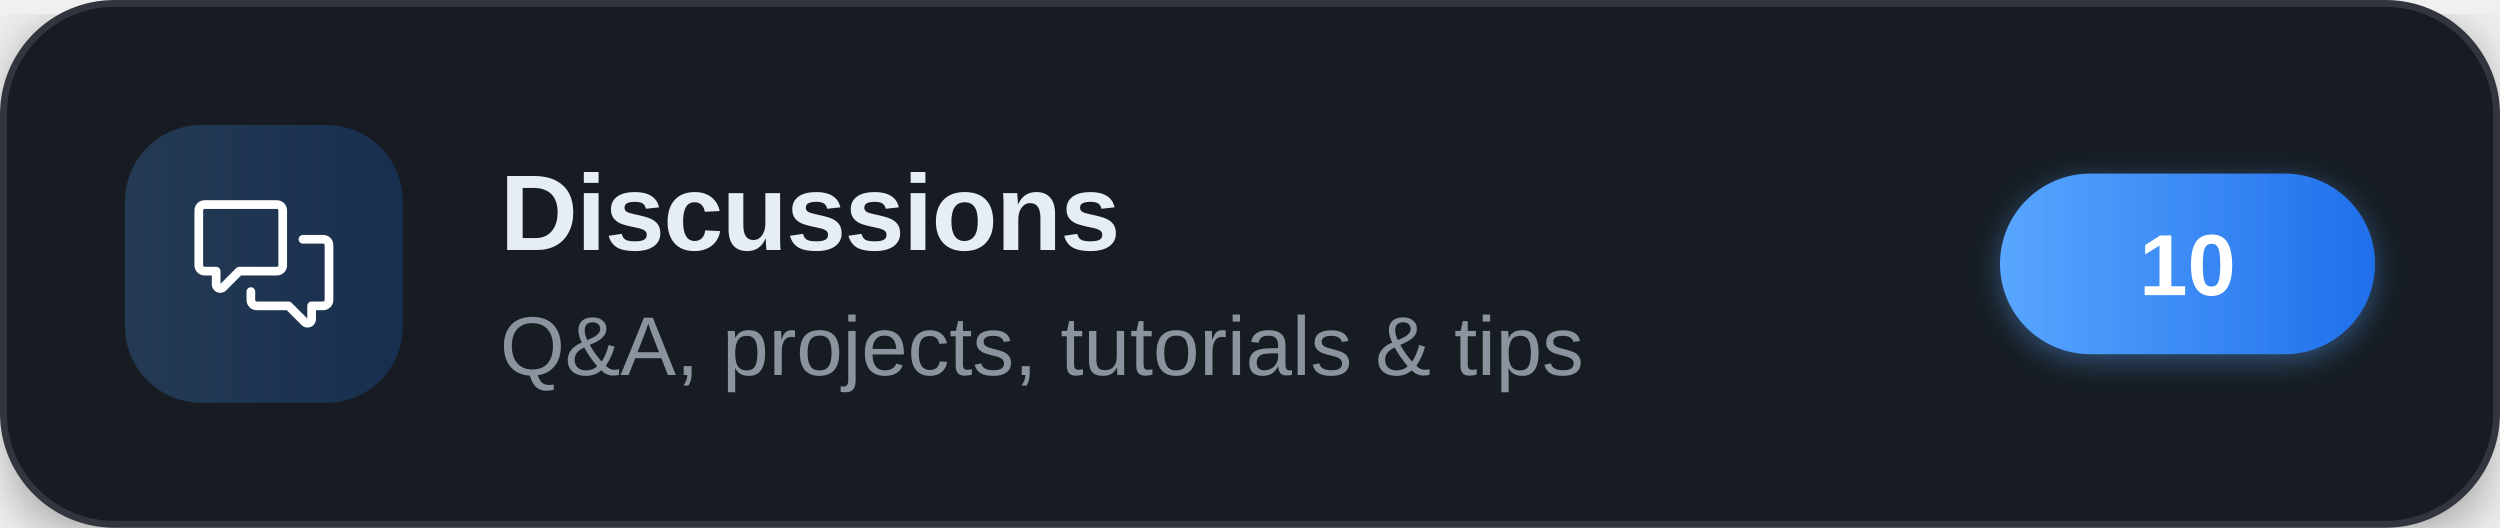
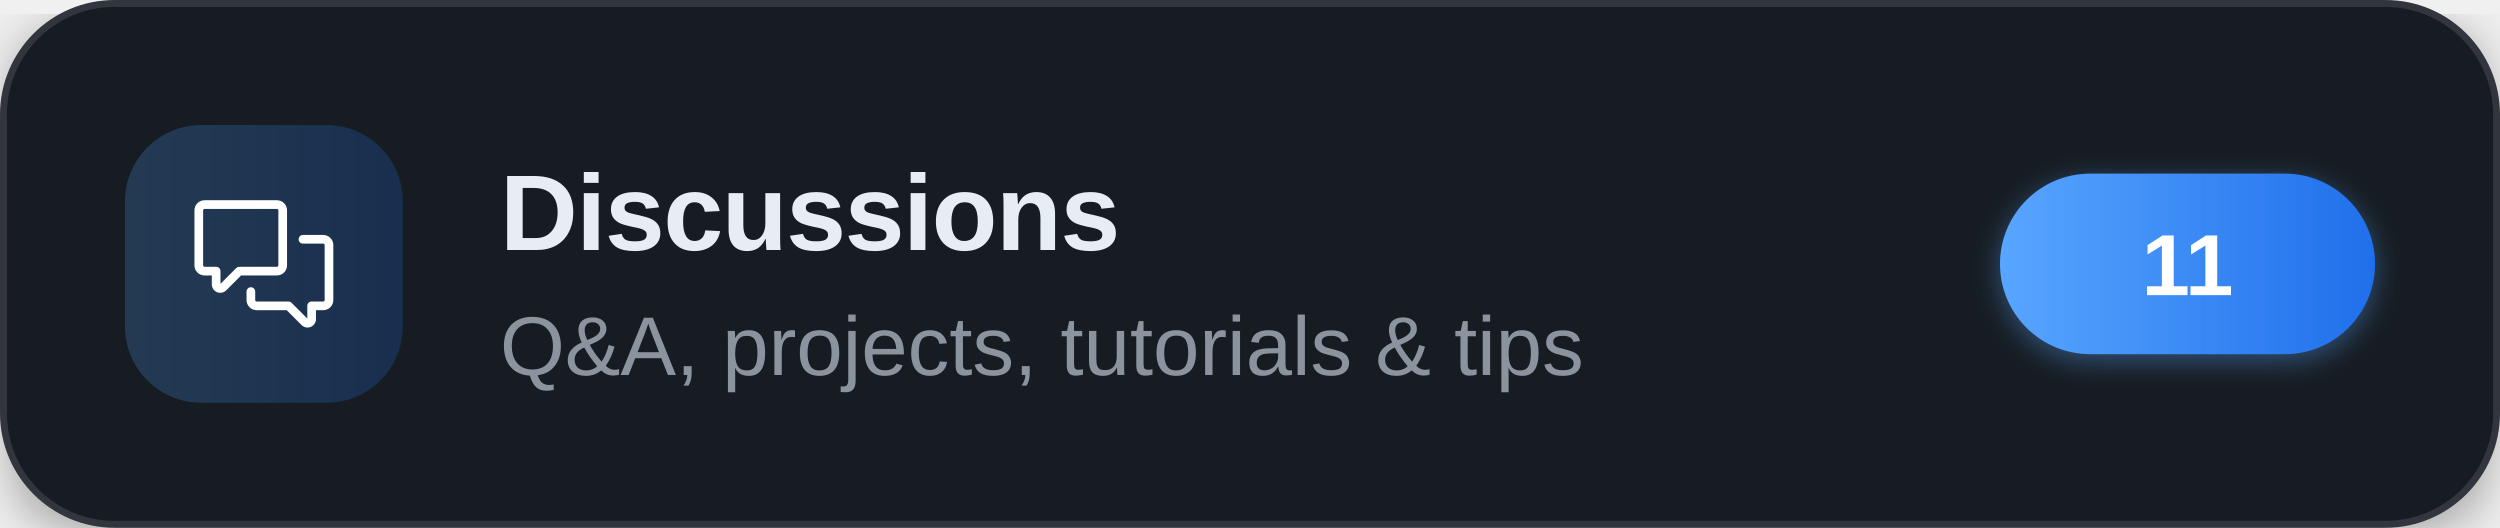
<svg xmlns="http://www.w3.org/2000/svg" width="360" height="76" viewBox="0 0 360 76" role="img" aria-label="Discussions">
  <defs>
    <linearGradient id="brand" x1="0" y1="0" x2="1" y2="0">
      <stop offset="0" stop-color="#58a6ff" />
      <stop offset="1" stop-color="#1f6feb" />
    </linearGradient>
    <filter id="cardShadow" x="-20%" y="-20%" width="140%" height="140%">
      <feDropShadow dx="0" dy="2" stdDeviation="4" flood-color="#000000" flood-opacity="0.35" />
    </filter>
    <filter id="pillShadow" x="-30%" y="-30%" width="160%" height="160%">
      <feDropShadow dx="0" dy="1" stdDeviation="2" flood-color="#58a6ff" flood-opacity="0.4" />
    </filter>
  </defs>
  <g filter="url(#cardShadow)">
    <rect x="0.5" y="0.5" width="359" height="75" rx="16" fill="#161b22" stroke="#30363d" stroke-width="1" />
  </g>
  <rect x="18" y="18" width="40" height="40" rx="11" fill="url(#brand)" fill-opacity="0.22" />
  <g transform="translate(28,28) scale(0.83333)" fill="#ffffff">
    <path d="M1.75 1h12.5c.966 0 1.75.784 1.75 1.75v9.5A1.75 1.75 0 0 1 14.25 14H8.061l-2.574 2.573A1.458 1.458 0 0 1 3 15.543V14H1.75A1.75 1.75 0 0 1 0 12.25v-9.5C0 1.784.784 1 1.75 1ZM1.5 2.75v9.5c0 .138.112.25.25.25h2a.75.75 0 0 1 .75.75v2.19l2.72-2.72a.749.749 0 0 1 .53-.22h6.5a.25.25 0 0 0 .25-.25v-9.5a.25.25 0 0 0-.25-.25H1.75a.25.25 0 0 0-.25.25Z" />
    <path d="M22.5 8.75a.25.25 0 0 0-.25-.25h-3.5a.75.75 0 0 1 0-1.5h3.5c.966 0 1.75.784 1.75 1.75v9.5A1.75 1.75 0 0 1 22.25 20H21v1.543a1.457 1.457 0 0 1-2.487 1.03L15.939 20H10.75A1.75 1.75 0 0 1 9 18.25v-1.465a.75.75 0 0 1 1.5 0v1.465c0 .138.112.25.25.25h5.5a.75.75 0 0 1 .53.22l2.72 2.72v-2.19a.75.75 0 0 1 .75-.75h2a.25.25 0 0 0 .25-.25v-9.5Z" />
  </g>
  <text x="72" y="36" font-family="'Segoe UI',-apple-system,'Helvetica Neue',Arial,sans-serif" font-size="15.5" font-weight="700" letter-spacing="-0.2" fill="#e6edf3">Discussions</text>
  <text x="72" y="54" font-family="'Segoe UI',-apple-system,'Helvetica Neue',Arial,sans-serif" font-size="12" fill="#8b949e">Q&amp;A, projects, tutorials &amp; tips</text>
  <g filter="url(#pillShadow)">
    <rect x="288" y="25" width="54" height="26" rx="13" fill="url(#brand)" />
  </g>
-   <text x="315" y="42.5" text-anchor="middle" font-family="'Segoe UI',-apple-system,'Helvetica Neue',Arial,sans-serif" font-size="12.5" font-weight="700" fill="#ffffff">10</text>
+   <text x="315" y="42.5" text-anchor="middle" font-family="'Segoe UI',-apple-system,'Helvetica Neue',Arial,sans-serif" font-size="12.5" font-weight="700" fill="#ffffff">11</text>
</svg>
